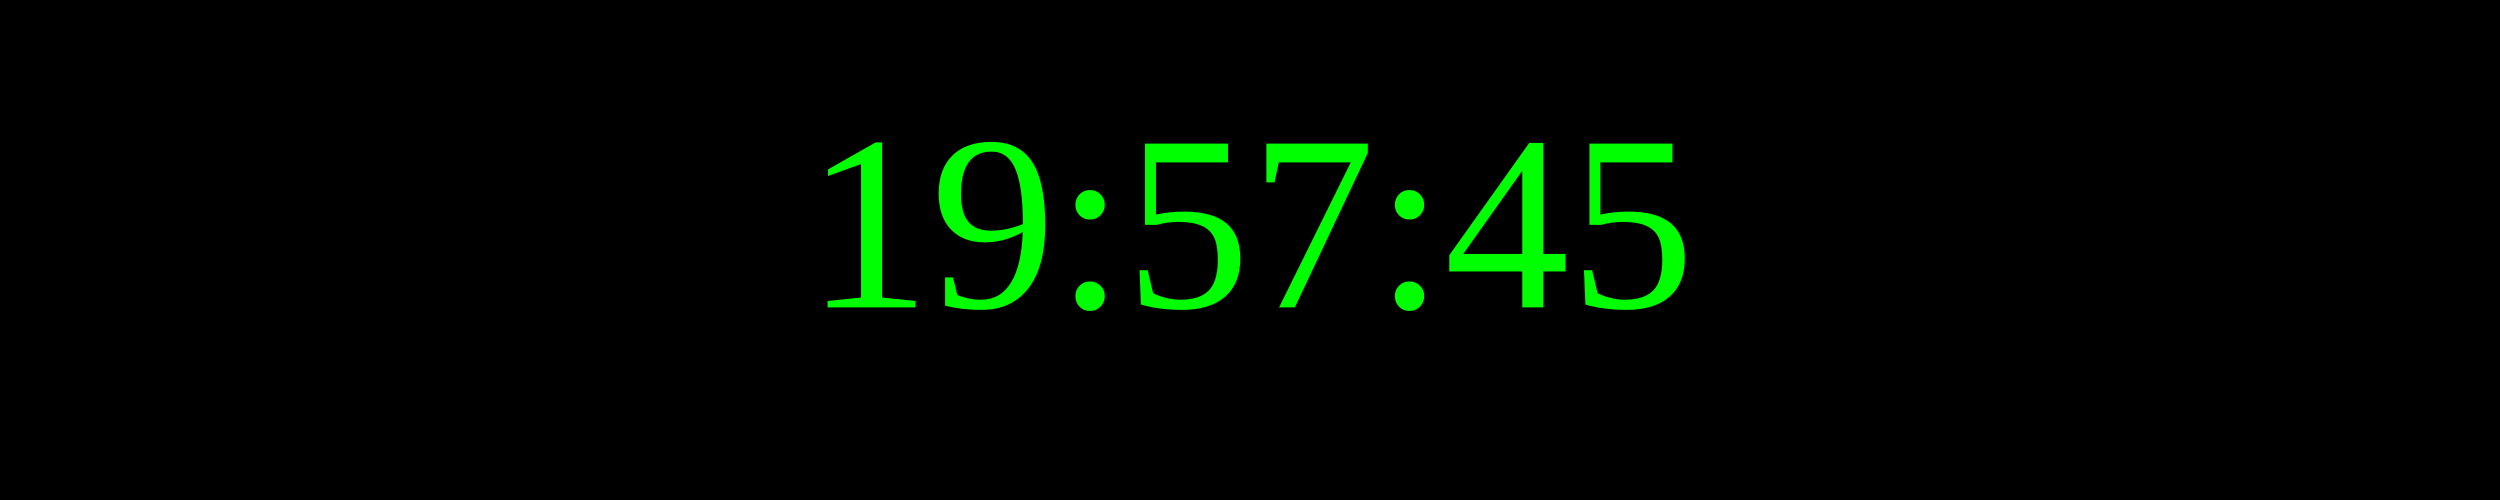
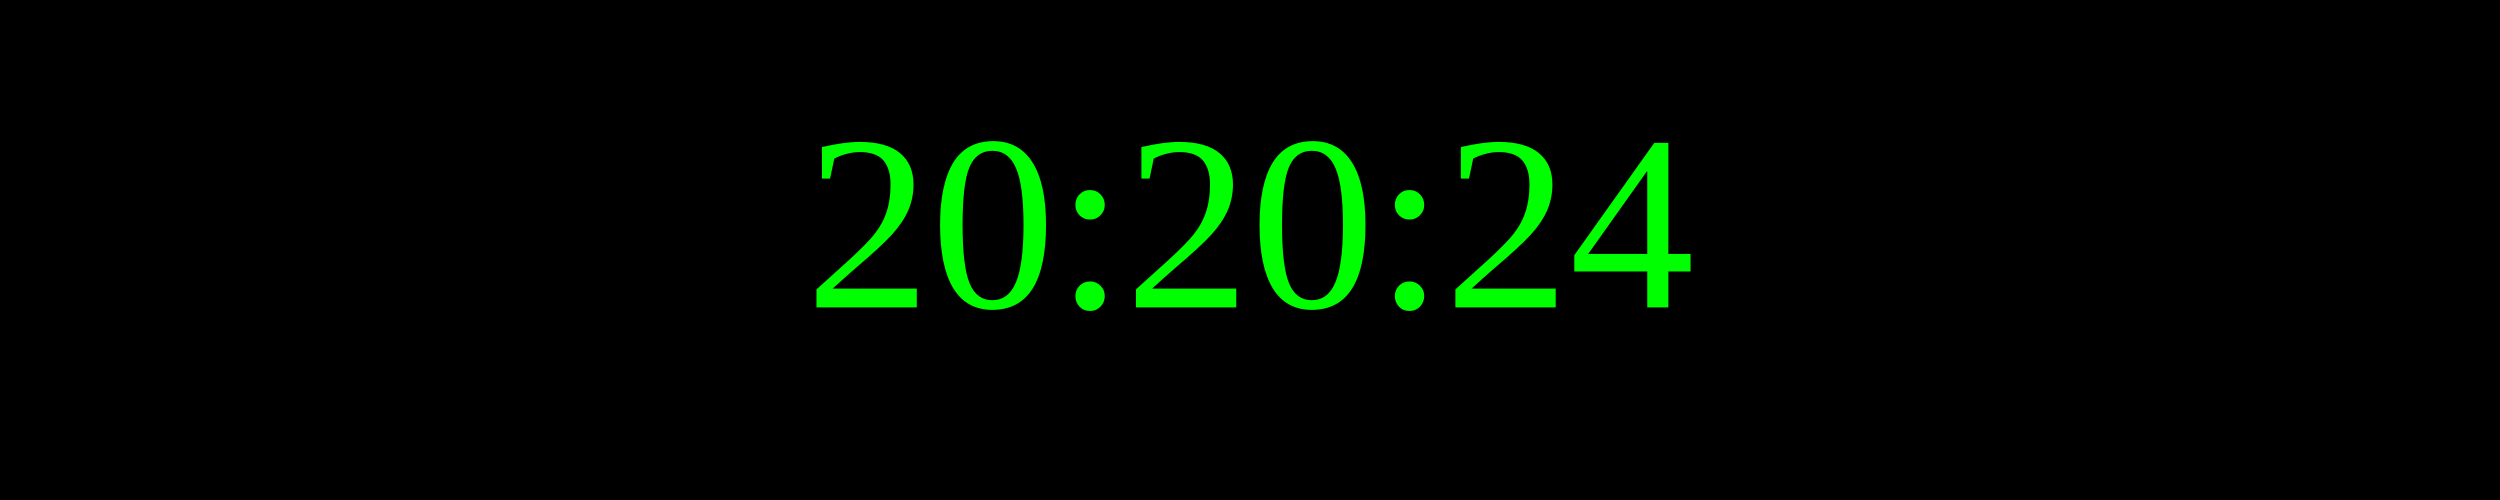
<svg xmlns="http://www.w3.org/2000/svg" width="250" height="50">
  <rect width="100%" height="100%" fill="black" />
  <text x="50%" y="50%" font-size="25" fill="lime" text-anchor="middle" dominant-baseline="middle">
- 19:57:45
+ 20:20:24
</text>
</svg>
